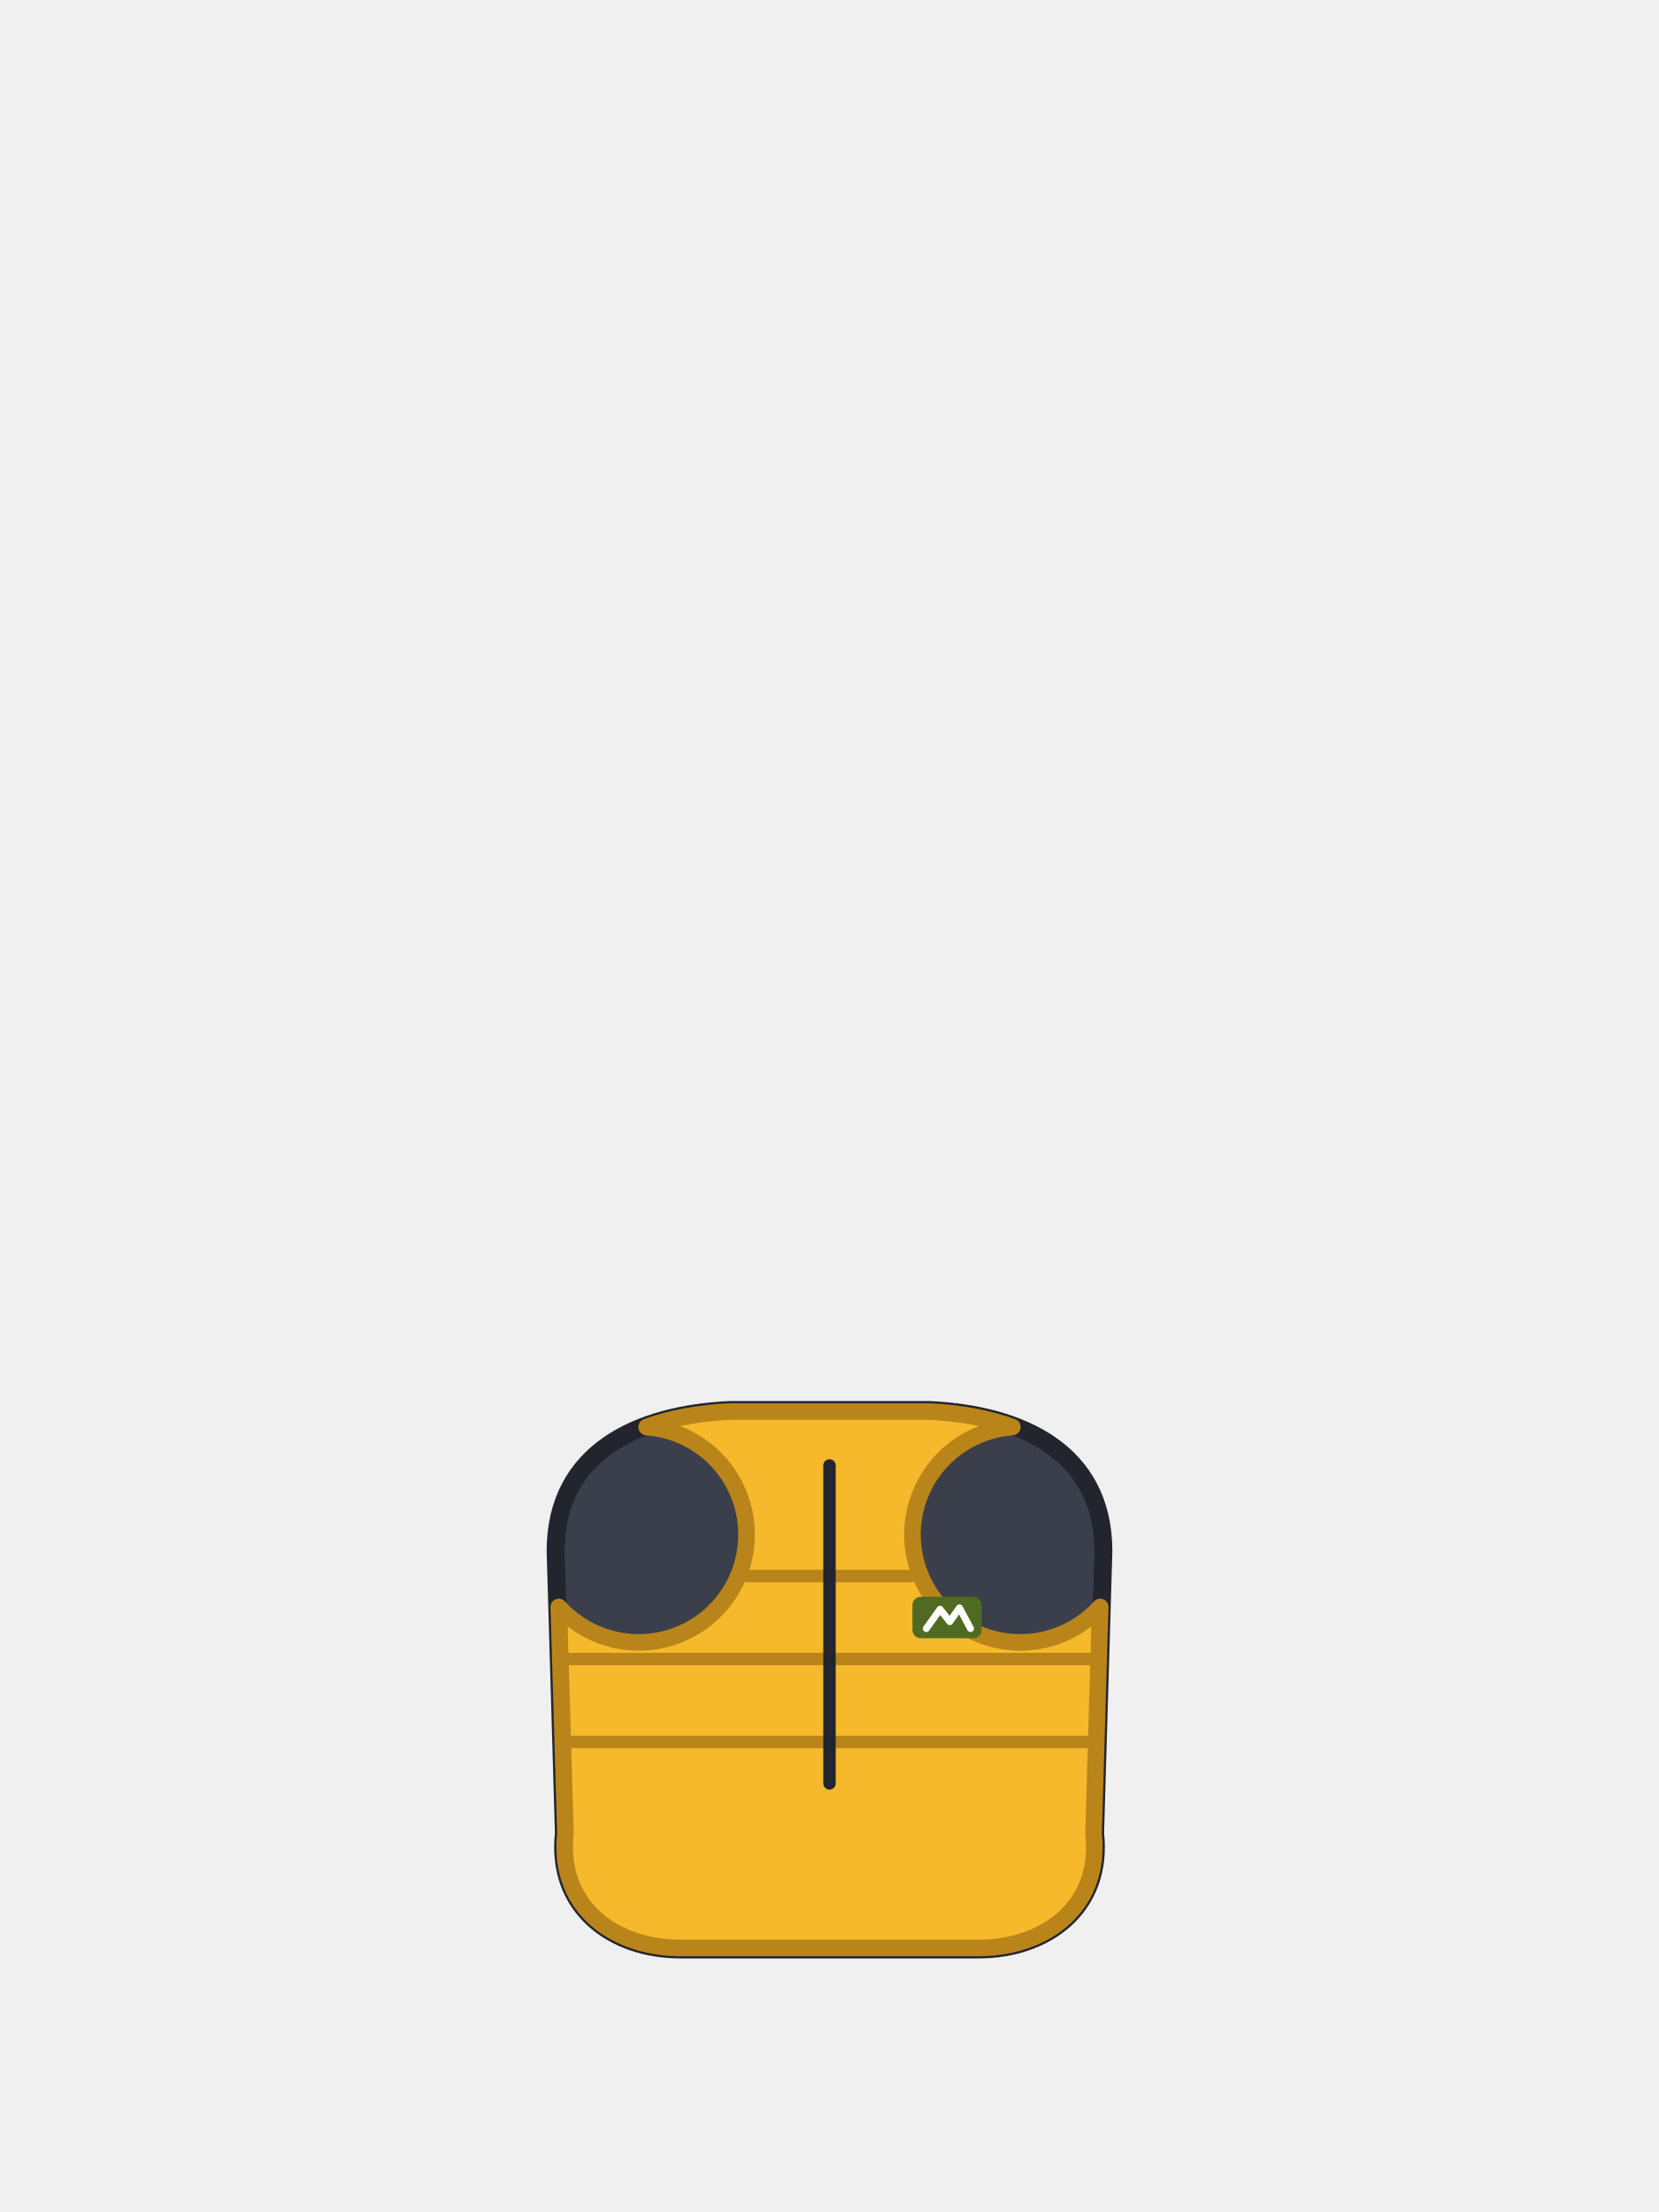
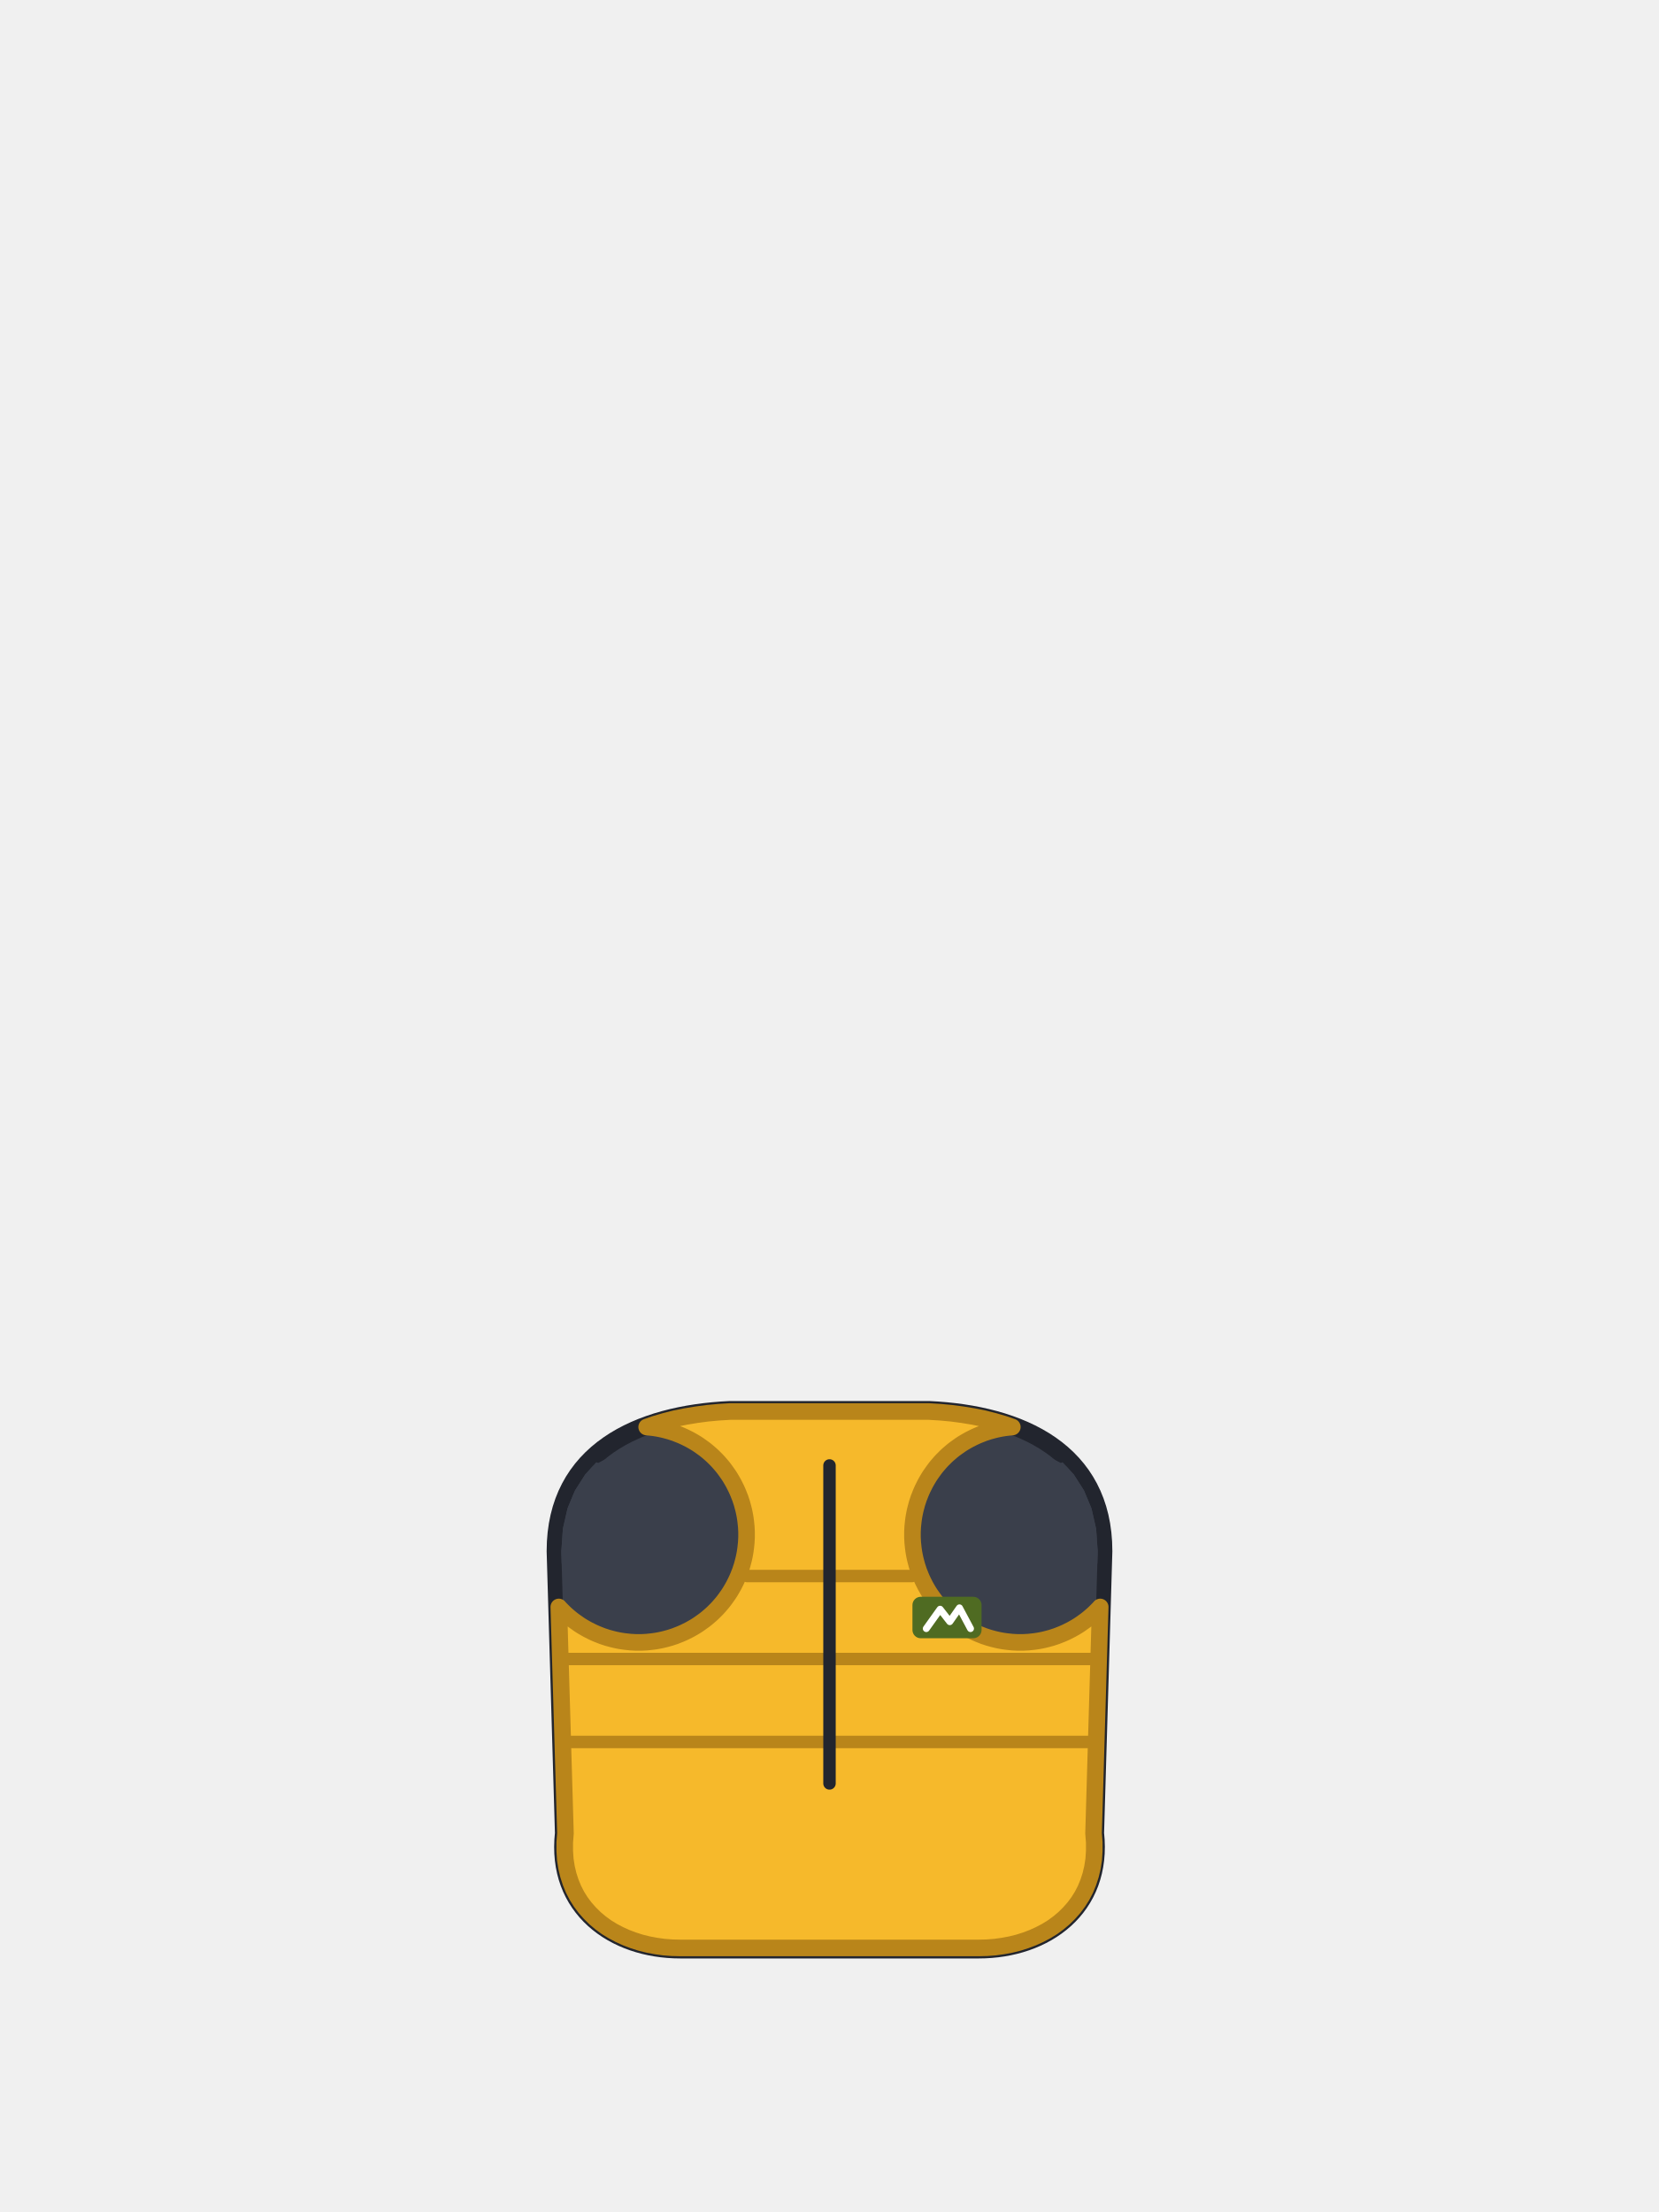
<svg xmlns="http://www.w3.org/2000/svg" viewBox="0 0 240 320">
  <circle cx="92.4" cy="222" r="11.4" fill="#3A3F4B" />
  <circle cx="147.6" cy="222" r="11.4" fill="#3A3F4B" />
  <path d="M 80.4 224.4 C 80.4 210 92.4 204.6 105.6 204 L 134.4 204 C 147.6 204.6 159.6 210 159.6 224.4 L 158.4 265.2 C 159.6 276 151.2 282 141.6 282 L 98.4 282 C 88.8 282 80.4 276 81.6 265.2 Z" fill="#3A3F4B" stroke="#22252E" stroke-width="2.64" />
-   <path d="M 103.68 220.33 L 103.63 220.05 L 103.58 219.78 L 103.52 219.50 L 103.46 219.23 L 103.39 218.96 L 103.31 218.69 L 103.22 218.42 L 103.13 218.16 L 103.04 217.90 L 102.93 217.64 L 102.82 217.38 L 102.71 217.13 L 102.58 216.87 L 102.45 216.63 L 102.32 216.38 L 102.18 216.14 L 102.03 215.90 L 101.88 215.67 L 101.72 215.44 L 101.56 215.21 L 101.39 214.99 L 101.21 214.77 L 101.03 214.55 L 100.85 214.34 L 100.66 214.14 L 100.46 213.94 L 100.26 213.74 L 100.06 213.55 L 99.85 213.37 L 99.63 213.19 L 99.41 213.01 L 99.19 212.84 L 98.96 212.68 L 98.73 212.52 L 98.50 212.37 L 98.26 212.22 L 98.02 212.08 L 97.77 211.95 L 97.53 211.82 L 97.27 211.69 L 97.02 211.58 L 96.76 211.47 L 96.50 211.36 L 96.24 211.27 L 95.98 211.18 L 95.71 211.09 L 95.44 211.01 L 95.17 210.94 L 94.90 210.88 L 94.62 210.82 L 94.35 210.77 L 94.07 210.72 L 93.80 210.69 L 93.52 210.65 L 93.24 210.63 L 92.96 210.61 L 92.68 210.60 L 92.40 210.60 L 92.12 210.60 L 91.84 210.61 L 91.56 210.63 L 91.28 210.65 L 91.00 210.69 L 90.73 210.72 L 90.45 210.77 L 90.18 210.82 L 89.90 210.88 L 89.63 210.94 L 89.36 211.01 L 89.09 211.09 L 88.82 211.18 L 88.56 211.27 L 88.30 211.36 L 88.04 211.47 L 87.78 211.58 L 87.53 211.69 L 87.27 211.82 L 87.03 211.95 L 86.78 212.08 L 86.54 212.22 L 86.30 212.37 L 86.07 212.52 L 86.02 212.55 L 85.04 213.64 L 83.64 215.83 L 82.59 218.33 L 81.93 221.18 L 81.70 224.43 L 81.75 226.06 L 81.76 226.10 L 81.87 226.36 L 81.98 226.62 L 82.09 226.87 L 82.22 227.13 L 82.35 227.37 L 82.48 227.62 L 82.62 227.86 L 82.77 228.10 L 82.92 228.33 L 83.08 228.56 L 83.24 228.79 L 83.41 229.01 L 83.59 229.23 L 83.77 229.45 L 83.95 229.66 L 84.14 229.86 L 84.34 230.06 L 84.54 230.26 L 84.74 230.45 L 84.95 230.63 L 85.17 230.81 L 85.39 230.99 L 85.61 231.16 L 85.84 231.32 L 86.07 231.48 L 86.30 231.63 L 86.54 231.78 L 86.78 231.92 L 87.03 232.05 L 87.27 232.18 L 87.53 232.31 L 87.78 232.42 L 88.04 232.53 L 88.30 232.64 L 88.56 232.73 L 88.82 232.82 L 89.09 232.91 L 89.36 232.99 L 89.63 233.06 L 89.90 233.12 L 90.18 233.18 L 90.45 233.23 L 90.73 233.28 L 91.00 233.31 L 91.28 233.35 L 91.56 233.37 L 91.84 233.39 L 92.12 233.40 L 92.40 233.40 L 92.68 233.40 L 92.96 233.39 L 93.24 233.37 L 93.52 233.35 L 93.80 233.31 L 94.07 233.28 L 94.35 233.23 L 94.62 233.18 L 94.90 233.12 L 95.17 233.06 L 95.44 232.99 L 95.71 232.91 L 95.98 232.82 L 96.24 232.73 L 96.50 232.64 L 96.76 232.53 L 97.02 232.42 L 97.27 232.31 L 97.53 232.18 L 97.77 232.05 L 97.78 232.05 L 98.91 230.66 L 100.19 228.84 L 101.29 227.00 L 102.22 225.13 L 102.97 223.25 L 103.55 221.35 L 103.71 220.58 Z" fill="#3A3F4B" />
-   <path d="M 103.30 217.06 L 103.26 217.05 L 100.56 216.50 L 100.52 216.50 L 97.85 215.87 L 97.81 215.86 L 95.16 215.15 L 95.12 215.13 L 92.51 214.34 L 92.46 214.33 L 89.88 213.46 L 89.84 213.44 L 87.30 212.49 L 87.26 212.48 L 86.40 212.13 L 85.04 213.64 L 83.64 215.83 L 82.59 218.33 L 81.93 221.18 L 81.70 224.43 L 82.13 239.05 L 82.50 239.00 L 84.54 238.68 L 86.41 238.34 L 88.10 237.99 L 89.62 237.62 L 90.98 237.24 L 92.16 236.84 L 93.16 236.43 L 94.00 236.00 L 95.81 234.24 L 97.45 232.46 L 98.91 230.66 L 100.19 228.84 L 101.29 227.00 L 102.22 225.13 L 102.97 223.25 L 103.55 221.35 L 103.95 219.43 L 104.17 217.48 L 104.18 217.21 Z" fill="#3A3F4B" />
-   <path d="M 153.93 212.52 L 153.70 212.37 L 153.46 212.22 L 153.22 212.08 L 152.97 211.95 L 152.73 211.82 L 152.47 211.69 L 152.22 211.58 L 151.96 211.47 L 151.70 211.36 L 151.44 211.27 L 151.18 211.18 L 150.91 211.09 L 150.64 211.01 L 150.37 210.94 L 150.10 210.88 L 149.82 210.82 L 149.55 210.77 L 149.27 210.72 L 149.00 210.69 L 148.72 210.65 L 148.44 210.63 L 148.16 210.61 L 147.88 210.60 L 147.60 210.60 L 147.32 210.60 L 147.04 210.61 L 146.76 210.63 L 146.48 210.65 L 146.20 210.69 L 145.93 210.72 L 145.65 210.77 L 145.38 210.82 L 145.10 210.88 L 144.83 210.94 L 144.56 211.01 L 144.29 211.09 L 144.02 211.18 L 143.76 211.27 L 143.50 211.36 L 143.24 211.47 L 142.98 211.58 L 142.73 211.69 L 142.47 211.82 L 142.23 211.95 L 141.98 212.08 L 141.74 212.22 L 141.50 212.37 L 141.27 212.52 L 141.04 212.68 L 140.81 212.84 L 140.59 213.01 L 140.37 213.19 L 140.15 213.37 L 139.94 213.55 L 139.74 213.74 L 139.54 213.94 L 139.34 214.14 L 139.15 214.34 L 138.97 214.55 L 138.79 214.77 L 138.61 214.99 L 138.44 215.21 L 138.28 215.44 L 138.12 215.67 L 137.97 215.90 L 137.82 216.14 L 137.68 216.38 L 137.55 216.63 L 137.42 216.87 L 137.29 217.13 L 137.18 217.38 L 137.07 217.64 L 136.96 217.90 L 136.87 218.16 L 136.78 218.42 L 136.69 218.69 L 136.61 218.96 L 136.54 219.23 L 136.48 219.50 L 136.42 219.78 L 136.37 220.05 L 136.32 220.33 L 136.29 220.58 L 136.45 221.35 L 137.03 223.25 L 137.78 225.13 L 138.71 227.00 L 139.81 228.84 L 141.09 230.66 L 142.22 232.05 L 142.23 232.05 L 142.47 232.18 L 142.73 232.31 L 142.98 232.42 L 143.24 232.53 L 143.50 232.64 L 143.76 232.73 L 144.02 232.82 L 144.29 232.91 L 144.56 232.99 L 144.83 233.06 L 145.10 233.12 L 145.38 233.18 L 145.65 233.23 L 145.93 233.28 L 146.20 233.31 L 146.48 233.35 L 146.76 233.37 L 147.04 233.39 L 147.32 233.40 L 147.60 233.40 L 147.88 233.40 L 148.16 233.39 L 148.44 233.37 L 148.72 233.35 L 149.00 233.31 L 149.27 233.28 L 149.55 233.23 L 149.82 233.18 L 150.10 233.12 L 150.37 233.06 L 150.64 232.99 L 150.91 232.91 L 151.18 232.82 L 151.44 232.73 L 151.70 232.64 L 151.96 232.53 L 152.22 232.42 L 152.47 232.31 L 152.73 232.18 L 152.97 232.05 L 153.22 231.92 L 153.46 231.78 L 153.70 231.63 L 153.93 231.48 L 154.16 231.32 L 154.39 231.16 L 154.61 230.99 L 154.83 230.81 L 155.05 230.63 L 155.26 230.45 L 155.46 230.26 L 155.66 230.06 L 155.86 229.86 L 156.05 229.66 L 156.23 229.45 L 156.41 229.23 L 156.59 229.01 L 156.76 228.79 L 156.92 228.56 L 157.08 228.33 L 157.23 228.10 L 157.38 227.86 L 157.52 227.62 L 157.65 227.37 L 157.78 227.13 L 157.91 226.87 L 158.02 226.62 L 158.13 226.36 L 158.24 226.10 L 158.25 226.06 L 158.30 224.43 L 158.07 221.18 L 157.41 218.33 L 156.36 215.83 L 154.96 213.64 L 153.98 212.55 Z" fill="#3A3F4B" />
-   <path d="M 152.74 212.48 L 152.70 212.49 L 150.16 213.44 L 150.12 213.46 L 147.54 214.33 L 147.49 214.34 L 144.88 215.13 L 144.84 215.15 L 142.19 215.86 L 142.15 215.87 L 139.48 216.50 L 139.44 216.50 L 136.74 217.05 L 136.70 217.06 L 135.82 217.21 L 135.83 217.48 L 136.05 219.43 L 136.45 221.35 L 137.03 223.25 L 137.78 225.13 L 138.71 227.00 L 139.81 228.84 L 141.09 230.66 L 142.55 232.46 L 144.19 234.24 L 146.00 236.00 L 146.84 236.43 L 147.84 236.84 L 149.02 237.24 L 150.38 237.62 L 151.90 237.99 L 153.59 238.34 L 155.46 238.68 L 157.50 239.00 L 157.87 239.05 L 158.30 224.43 L 158.07 221.18 L 157.41 218.33 L 156.36 215.83 L 154.96 213.64 L 153.60 212.13 Z" fill="#3A3F4B" />
+   <path d="M 104.12 219.97 L 104.07 219.68 L 104.01 219.39 L 103.94 219.11 L 103.87 218.83 L 103.79 218.55 L 103.70 218.27 L 103.60 217.99 L 103.50 217.72 L 103.39 217.45 L 103.28 217.18 L 103.16 216.91 L 103.03 216.65 L 102.89 216.39 L 102.75 216.13 L 102.61 215.88 L 102.45 215.63 L 102.29 215.39 L 102.13 215.15 L 101.96 214.91 L 101.78 214.68 L 101.60 214.45 L 101.41 214.23 L 101.22 214.01 L 101.02 213.79 L 100.81 213.59 L 100.61 213.38 L 100.39 213.18 L 100.17 212.99 L 99.95 212.80 L 99.72 212.62 L 99.49 212.44 L 99.25 212.27 L 99.01 212.11 L 98.77 211.95 L 98.52 211.79 L 98.27 211.65 L 98.01 211.51 L 97.75 211.37 L 97.49 211.24 L 97.22 211.12 L 96.95 211.01 L 96.68 210.90 L 96.41 210.80 L 96.13 210.70 L 95.85 210.61 L 95.57 210.53 L 95.29 210.46 L 95.01 210.39 L 94.72 210.33 L 94.43 210.28 L 94.15 210.23 L 93.86 210.19 L 93.57 210.16 L 93.28 210.13 L 92.98 210.11 L 92.69 210.10 L 92.40 210.10 L 92.11 210.10 L 91.82 210.11 L 91.52 210.13 L 91.23 210.16 L 90.94 210.19 L 90.65 210.23 L 90.37 210.28 L 90.08 210.33 L 89.79 210.39 L 89.51 210.46 L 89.23 210.53 L 88.95 210.61 L 88.67 210.70 L 88.39 210.80 L 88.12 210.90 L 87.85 211.01 L 87.58 211.12 L 87.31 211.24 L 87.05 211.37 L 86.79 211.51 L 86.53 211.65 L 86.28 211.79 L 86.03 211.95 L 85.79 212.11 L 85.69 212.18 L 84.67 213.30 L 84.64 213.33 L 84.62 213.37 L 83.22 215.56 L 83.19 215.60 L 83.18 215.63 L 82.85 216.40 L 82.13 218.14 L 82.12 218.18 L 82.10 218.22 L 81.72 219.88 L 81.45 221.07 L 81.44 221.10 L 81.43 221.14 L 81.23 224.06 L 81.20 224.39 L 81.20 224.44 L 81.21 224.68 L 81.25 226.16 L 81.30 226.28 L 81.41 226.55 L 81.52 226.82 L 81.64 227.09 L 81.77 227.35 L 81.91 227.61 L 82.05 227.87 L 82.19 228.12 L 82.35 228.37 L 82.51 228.61 L 82.67 228.85 L 82.84 229.09 L 83.02 229.32 L 83.20 229.55 L 83.39 229.77 L 83.58 229.99 L 83.78 230.21 L 83.99 230.41 L 84.19 230.62 L 84.41 230.82 L 84.63 231.01 L 84.85 231.20 L 85.08 231.38 L 85.31 231.56 L 85.55 231.73 L 85.79 231.89 L 86.03 232.05 L 86.28 232.21 L 86.53 232.35 L 86.79 232.49 L 87.05 232.63 L 87.31 232.76 L 87.58 232.88 L 87.85 232.99 L 88.12 233.10 L 88.39 233.20 L 88.67 233.30 L 88.95 233.39 L 89.23 233.47 L 89.51 233.54 L 89.79 233.61 L 90.08 233.67 L 90.37 233.72 L 90.65 233.77 L 90.94 233.81 L 91.23 233.84 L 91.52 233.87 L 91.82 233.89 L 92.11 233.90 L 92.40 233.90 L 92.69 233.90 L 92.98 233.89 L 93.28 233.87 L 93.57 233.84 L 93.86 233.81 L 94.15 233.77 L 94.43 233.72 L 94.72 233.67 L 95.01 233.61 L 95.29 233.54 L 95.57 233.47 L 95.85 233.39 L 96.13 233.30 L 96.41 233.20 L 96.68 233.10 L 96.95 232.99 L 97.22 232.88 L 97.49 232.76 L 97.75 232.63 L 98.01 232.49 L 98.10 232.44 L 99.29 230.97 L 99.31 230.95 L 100.60 229.13 L 100.62 229.09 L 100.62 229.09 L 101.12 228.26 L 101.72 227.25 L 101.74 227.22 L 102.67 225.36 L 102.69 225.32 L 103.31 223.76 L 103.44 223.44 L 103.44 223.44 L 103.45 223.40 L 104.03 221.49 L 104.04 221.45 L 104.06 221.35 L 104.22 220.59 L 104.17 220.25 Z" fill="#3A3F4B" />
+   <path d="M 95.31 214.66 L 92.63 213.85 L 92.59 213.85 L 90.07 213.00 L 90.04 212.98 L 87.45 212.01 L 87.42 212.00 L 86.27 211.54 L 86.11 211.70 L 84.67 213.30 L 84.64 213.33 L 84.62 213.37 L 83.22 215.56 L 83.19 215.60 L 83.18 215.63 L 82.85 216.40 L 82.13 218.14 L 82.12 218.18 L 82.10 218.22 L 81.72 219.88 L 81.45 221.07 L 81.44 221.10 L 81.43 221.14 L 81.23 224.06 L 81.20 224.39 L 81.20 224.44 L 81.63 239.07 L 81.64 239.11 L 81.64 239.16 L 81.66 239.21 L 81.68 239.26 L 81.70 239.30 L 81.73 239.34 L 81.76 239.38 L 81.79 239.42 L 81.83 239.45 L 81.87 239.48 L 81.91 239.50 L 81.96 239.52 L 82.00 239.53 L 82.05 239.54 L 82.10 239.55 L 82.15 239.55 L 82.20 239.55 L 82.57 239.50 L 82.58 239.49 L 84.20 239.24 L 84.62 239.17 L 84.63 239.17 L 85.19 239.07 L 86.49 238.84 L 86.51 238.83 L 87.64 238.60 L 88.20 238.48 L 88.22 238.48 L 89.74 238.11 L 89.76 238.11 L 91.11 237.72 L 91.14 237.72 L 91.78 237.50 L 92.32 237.32 L 92.35 237.31 L 92.87 237.09 L 93.35 236.89 L 93.39 236.87 L 94.10 236.51 L 94.23 236.44 L 94.27 236.42 L 94.31 236.39 L 94.35 236.36 L 96.16 234.60 L 96.18 234.58 L 97.38 233.28 L 97.82 232.80 L 97.84 232.77 L 98.71 231.70 L 99.29 230.97 L 99.31 230.95 L 100.60 229.13 L 100.62 229.09 L 101.12 228.26 L 101.72 227.25 L 101.74 227.22 L 102.67 225.36 L 102.69 225.32 L 103.31 223.76 L 103.44 223.44 L 103.45 223.40 L 104.03 221.49 L 104.04 221.45 L 104.44 219.53 L 104.45 219.48 L 104.62 217.92 L 104.67 217.54 L 104.67 217.50 L 104.69 216.79 L 103.40 216.57 L 103.37 216.56 L 100.61 216.00 L 100.58 216.00 L 97.97 215.38 L 97.94 215.38 L 95.34 214.68 Z" fill="#3A3F4B" />
+   <path d="M 153.97 211.95 L 153.72 211.79 L 153.47 211.65 L 153.21 211.51 L 152.95 211.37 L 152.69 211.24 L 152.42 211.12 L 152.15 211.01 L 151.88 210.90 L 151.61 210.80 L 151.33 210.70 L 151.05 210.61 L 150.77 210.53 L 150.49 210.46 L 150.21 210.39 L 149.92 210.33 L 149.63 210.28 L 149.35 210.23 L 149.06 210.19 L 148.77 210.16 L 148.48 210.13 L 148.18 210.11 L 147.89 210.10 L 147.60 210.10 L 147.31 210.10 L 147.02 210.11 L 146.72 210.13 L 146.43 210.16 L 146.14 210.19 L 145.85 210.23 L 145.57 210.28 L 145.28 210.33 L 144.99 210.39 L 144.71 210.46 L 144.43 210.53 L 144.15 210.61 L 143.87 210.70 L 143.59 210.80 L 143.32 210.90 L 143.05 211.01 L 142.78 211.12 L 142.51 211.24 L 142.25 211.37 L 141.99 211.51 L 141.73 211.65 L 141.48 211.79 L 141.23 211.95 L 140.99 212.11 L 140.75 212.27 L 140.51 212.44 L 140.28 212.62 L 140.05 212.80 L 139.83 212.99 L 139.61 213.18 L 139.39 213.38 L 139.19 213.59 L 138.98 213.79 L 138.78 214.01 L 138.59 214.23 L 138.40 214.45 L 138.22 214.68 L 138.04 214.91 L 137.87 215.15 L 137.71 215.39 L 137.55 215.63 L 137.39 215.88 L 137.25 216.13 L 137.11 216.39 L 136.97 216.65 L 136.84 216.91 L 136.72 217.18 L 136.61 217.45 L 136.50 217.72 L 136.40 217.99 L 136.30 218.27 L 136.21 218.55 L 136.13 218.83 L 136.06 219.11 L 135.99 219.39 L 135.93 219.68 L 135.88 219.97 L 135.83 220.25 L 135.78 220.59 L 135.96 221.45 L 135.96 221.45 L 135.97 221.49 L 135.98 221.52 L 136.55 223.40 L 136.56 223.44 L 137.31 225.32 L 137.33 225.36 L 137.63 225.96 L 138.26 227.22 L 138.28 227.25 L 139.38 229.09 L 139.40 229.13 L 140.07 230.07 L 140.69 230.95 L 140.71 230.97 L 141.22 231.61 L 141.90 232.44 L 141.99 232.49 L 142.25 232.63 L 142.51 232.76 L 142.78 232.88 L 143.05 232.99 L 143.32 233.10 L 143.59 233.20 L 143.87 233.30 L 144.15 233.39 L 144.43 233.47 L 144.71 233.54 L 144.99 233.61 L 145.28 233.67 L 145.57 233.72 L 145.85 233.77 L 146.14 233.81 L 146.43 233.84 L 146.72 233.87 L 147.02 233.89 L 147.31 233.90 L 147.60 233.90 L 147.89 233.90 L 148.18 233.89 L 148.48 233.87 L 148.77 233.84 L 149.06 233.81 L 149.35 233.77 L 149.63 233.72 L 149.92 233.67 L 150.21 233.61 L 150.49 233.54 L 150.77 233.47 L 151.05 233.39 L 151.33 233.30 L 151.61 233.20 L 151.88 233.10 L 152.15 232.99 L 152.42 232.88 L 152.69 232.76 L 152.95 232.63 L 153.21 232.49 L 153.47 232.35 L 153.72 232.21 L 153.97 232.05 L 154.21 231.89 L 154.45 231.73 L 154.69 231.56 L 154.92 231.38 L 155.15 231.20 L 155.37 231.01 L 155.59 230.82 L 155.81 230.62 L 156.01 230.41 L 156.22 230.21 L 156.42 229.99 L 156.61 229.77 L 156.80 229.55 L 156.98 229.32 L 157.16 229.09 L 157.33 228.85 L 157.49 228.61 L 157.65 228.37 L 157.81 228.12 L 157.95 227.87 L 158.09 227.61 L 158.23 227.35 L 158.36 227.09 L 158.48 226.82 L 158.59 226.55 L 158.70 226.28 L 158.75 226.16 L 158.80 224.44 L 158.80 224.39 L 158.74 223.58 L 158.57 221.14 L 158.56 221.10 L 158.55 221.07 L 157.90 218.22 L 157.88 218.18 L 157.87 218.14 L 156.82 215.63 L 156.81 215.60 L 156.78 215.56 L 155.38 213.37 L 155.36 213.33 L 155.33 213.30 L 154.31 212.18 L 154.21 212.11 Z" fill="#3A3F4B" />
+   <path d="M 139.39 216.00 L 136.63 216.56 L 136.60 216.57 L 135.31 216.79 L 135.33 217.50 L 135.33 217.54 L 135.55 219.48 L 135.56 219.53 L 135.96 221.45 L 135.97 221.49 L 135.98 221.52 L 136.55 223.40 L 136.56 223.44 L 137.31 225.32 L 137.33 225.36 L 137.63 225.96 L 138.26 227.22 L 138.28 227.25 L 139.38 229.09 L 139.40 229.13 L 140.07 230.07 L 140.69 230.95 L 140.71 230.97 L 142.16 232.77 L 142.18 232.80 L 143.20 233.90 L 143.82 234.58 L 143.84 234.60 L 145.65 236.36 L 145.69 236.39 L 145.73 236.42 L 145.77 236.44 L 145.86 236.49 L 146.61 236.87 L 146.65 236.89 L 147.24 237.14 L 147.65 237.31 L 147.68 237.32 L 148.09 237.45 L 148.86 237.72 L 148.89 237.72 L 150.14 238.08 L 150.24 238.11 L 150.26 238.11 L 150.39 238.14 L 151.78 238.48 L 151.80 238.48 L 153.49 238.83 L 153.51 238.84 L 155.37 239.17 L 155.38 239.17 L 156.28 239.31 L 157.42 239.49 L 157.43 239.50 L 157.80 239.55 L 157.85 239.55 L 157.90 239.55 L 157.95 239.54 L 158.00 239.53 L 158.04 239.52 L 158.09 239.50 L 158.13 239.48 L 158.17 239.45 L 158.21 239.42 L 158.24 239.38 L 158.27 239.34 L 158.30 239.30 L 158.32 239.26 L 158.34 239.21 L 158.36 239.16 L 158.36 239.11 L 158.37 239.07 L 158.80 224.44 L 158.80 224.39 L 158.74 223.58 L 158.57 221.14 L 158.56 221.10 L 158.55 221.07 L 157.90 218.22 L 157.88 218.18 L 157.87 218.14 L 156.82 215.63 L 156.81 215.60 L 156.78 215.56 L 155.38 213.37 L 155.36 213.33 L 155.33 213.30 L 154.21 212.07 L 153.73 211.54 L 152.58 212.00 L 152.55 212.01 L 149.96 212.98 L 149.93 213.00 L 147.41 213.85 L 147.37 213.85 L 144.69 214.66 L 144.66 214.68 L 142.06 215.38 L 142.03 215.38 L 139.42 216.00 Z" fill="#3A3F4B" />
  <path d="M 81.80 265.19 L 81.80 265.22 L 81.70 266.53 L 81.70 267.79 L 81.78 269.00 L 81.96 270.16 L 82.22 271.26 L 82.56 272.31 L 82.97 273.31 L 83.46 274.26 L 84.02 275.15 L 84.65 275.99 L 85.34 276.77 L 86.08 277.50 L 86.89 278.18 L 87.74 278.80 L 88.65 279.36 L 89.60 279.86 L 90.59 280.31 L 91.62 280.70 L 92.69 281.04 L 93.78 281.31 L 94.90 281.52 L 96.05 281.68 L 97.22 281.77 L 98.40 281.80 L 141.60 281.80 L 142.78 281.77 L 143.95 281.68 L 145.10 281.52 L 146.22 281.31 L 147.31 281.04 L 148.38 280.70 L 149.41 280.31 L 150.40 279.86 L 151.35 279.36 L 152.26 278.80 L 153.11 278.18 L 153.92 277.50 L 154.66 276.77 L 155.35 275.99 L 155.98 275.15 L 156.54 274.26 L 157.03 273.31 L 157.44 272.31 L 157.78 271.26 L 158.04 270.16 L 158.22 269.00 L 158.30 267.79 L 158.30 266.53 L 158.20 265.22 L 158.20 265.19 L 159.16 232.47 L 159.16 232.48 L 158.90 232.76 L 158.63 233.03 L 158.36 233.30 L 158.08 233.56 L 157.79 233.81 L 157.50 234.06 L 157.20 234.30 L 156.89 234.53 L 156.58 234.75 L 156.27 234.97 L 155.95 235.18 L 155.62 235.38 L 155.29 235.57 L 154.95 235.76 L 154.61 235.93 L 154.27 236.10 L 153.92 236.26 L 153.57 236.41 L 153.21 236.55 L 152.86 236.69 L 152.49 236.81 L 152.13 236.93 L 151.76 237.03 L 151.39 237.13 L 151.02 237.22 L 150.64 237.30 L 150.27 237.37 L 149.89 237.43 L 149.51 237.48 L 149.13 237.52 L 148.75 237.56 L 148.37 237.58 L 147.98 237.60 L 147.60 237.60 L 147.22 237.60 L 146.83 237.58 L 146.45 237.56 L 146.07 237.52 L 145.69 237.48 L 145.31 237.43 L 144.93 237.37 L 144.56 237.30 L 144.18 237.22 L 143.81 237.13 L 143.44 237.03 L 143.07 236.93 L 142.71 236.81 L 142.34 236.69 L 141.99 236.55 L 141.63 236.41 L 141.28 236.26 L 140.93 236.10 L 140.59 235.93 L 140.25 235.76 L 139.91 235.57 L 139.58 235.38 L 139.25 235.18 L 138.93 234.97 L 138.62 234.75 L 138.31 234.53 L 138.00 234.30 L 137.70 234.06 L 137.41 233.81 L 137.12 233.56 L 136.84 233.30 L 136.57 233.03 L 136.30 232.76 L 136.04 232.48 L 135.79 232.19 L 135.54 231.90 L 135.30 231.60 L 135.07 231.29 L 134.85 230.98 L 134.63 230.67 L 134.42 230.35 L 134.22 230.02 L 134.03 229.69 L 133.84 229.35 L 133.67 229.01 L 133.50 228.67 L 133.34 228.32 L 133.19 227.97 L 133.05 227.61 L 132.91 227.26 L 132.79 226.89 L 132.67 226.53 L 132.57 226.16 L 132.47 225.79 L 132.38 225.42 L 132.30 225.04 L 132.23 224.67 L 132.17 224.29 L 132.12 223.91 L 132.08 223.53 L 132.04 223.15 L 132.02 222.77 L 132.00 222.38 L 132.00 222.00 L 132.00 221.62 L 132.02 221.23 L 132.04 220.85 L 132.08 220.47 L 132.12 220.09 L 132.17 219.71 L 132.23 219.33 L 132.30 218.96 L 132.38 218.58 L 132.47 218.21 L 132.57 217.84 L 132.67 217.47 L 132.79 217.11 L 132.91 216.74 L 133.05 216.39 L 133.19 216.03 L 133.34 215.68 L 133.50 215.33 L 133.67 214.99 L 133.84 214.65 L 134.03 214.31 L 134.22 213.98 L 134.42 213.65 L 134.63 213.33 L 134.85 213.02 L 135.07 212.71 L 135.30 212.40 L 135.54 212.10 L 135.79 211.81 L 136.04 211.52 L 136.30 211.24 L 136.57 210.97 L 136.84 210.70 L 137.12 210.44 L 137.41 210.19 L 137.70 209.94 L 138.00 209.70 L 138.31 209.47 L 138.62 209.25 L 138.93 209.03 L 139.25 208.82 L 139.58 208.62 L 139.91 208.43 L 140.25 208.24 L 140.59 208.07 L 140.93 207.90 L 141.28 207.74 L 141.63 207.59 L 141.99 207.45 L 142.34 207.31 L 142.71 207.19 L 143.07 207.07 L 143.44 206.97 L 143.81 206.87 L 144.18 206.78 L 144.56 206.70 L 144.93 206.63 L 145.31 206.57 L 145.69 206.52 L 146.07 206.48 L 146.45 206.44 L 145.31 206.04 L 143.85 205.61 L 142.35 205.23 L 140.81 204.92 L 139.24 204.66 L 137.65 204.45 L 136.03 204.30 L 134.39 204.20 L 105.61 204.20 L 103.97 204.30 L 102.35 204.45 L 100.76 204.66 L 99.19 204.92 L 97.65 205.23 L 96.15 205.61 L 94.69 206.04 L 93.55 206.44 L 93.93 206.48 L 94.31 206.52 L 94.69 206.57 L 95.07 206.63 L 95.44 206.70 L 95.82 206.78 L 96.19 206.87 L 96.56 206.97 L 96.93 207.07 L 97.29 207.19 L 97.66 207.31 L 98.01 207.45 L 98.37 207.59 L 98.72 207.74 L 99.07 207.90 L 99.41 208.07 L 99.75 208.24 L 100.09 208.43 L 100.42 208.62 L 100.75 208.82 L 101.07 209.03 L 101.38 209.25 L 101.69 209.47 L 102.00 209.70 L 102.30 209.94 L 102.59 210.19 L 102.88 210.44 L 103.16 210.70 L 103.43 210.97 L 103.70 211.24 L 103.96 211.52 L 104.21 211.81 L 104.46 212.10 L 104.70 212.40 L 104.93 212.71 L 105.15 213.02 L 105.37 213.33 L 105.58 213.65 L 105.78 213.98 L 105.97 214.31 L 106.16 214.65 L 106.33 214.99 L 106.50 215.33 L 106.66 215.68 L 106.81 216.03 L 106.95 216.39 L 107.09 216.74 L 107.21 217.11 L 107.33 217.47 L 107.43 217.84 L 107.53 218.21 L 107.62 218.58 L 107.70 218.96 L 107.77 219.33 L 107.83 219.71 L 107.88 220.09 L 107.92 220.47 L 107.96 220.85 L 107.98 221.23 L 108.00 221.62 L 108.00 222.00 L 108.00 222.38 L 107.98 222.77 L 107.96 223.15 L 107.92 223.53 L 107.88 223.91 L 107.83 224.29 L 107.77 224.67 L 107.70 225.04 L 107.62 225.42 L 107.53 225.79 L 107.43 226.16 L 107.33 226.53 L 107.21 226.89 L 107.09 227.26 L 106.95 227.61 L 106.81 227.97 L 106.66 228.32 L 106.50 228.67 L 106.33 229.01 L 106.16 229.35 L 105.97 229.69 L 105.78 230.02 L 105.58 230.35 L 105.37 230.67 L 105.15 230.98 L 104.93 231.29 L 104.70 231.60 L 104.46 231.90 L 104.21 232.19 L 103.96 232.48 L 103.70 232.76 L 103.43 233.03 L 103.16 233.30 L 102.88 233.56 L 102.59 233.81 L 102.30 234.06 L 102.00 234.30 L 101.69 234.53 L 101.38 234.75 L 101.07 234.97 L 100.75 235.18 L 100.42 235.38 L 100.09 235.57 L 99.75 235.76 L 99.41 235.93 L 99.07 236.10 L 98.72 236.26 L 98.37 236.41 L 98.01 236.55 L 97.66 236.69 L 97.29 236.81 L 96.93 236.93 L 96.56 237.03 L 96.19 237.13 L 95.82 237.22 L 95.44 237.30 L 95.07 237.37 L 94.69 237.43 L 94.31 237.48 L 93.93 237.52 L 93.55 237.56 L 93.17 237.58 L 92.78 237.60 L 92.40 237.60 L 92.02 237.60 L 91.63 237.58 L 91.25 237.56 L 90.87 237.52 L 90.49 237.48 L 90.11 237.43 L 89.73 237.37 L 89.36 237.30 L 88.98 237.22 L 88.61 237.13 L 88.24 237.03 L 87.87 236.93 L 87.51 236.81 L 87.14 236.69 L 86.79 236.55 L 86.43 236.41 L 86.08 236.26 L 85.73 236.10 L 85.39 235.93 L 85.05 235.76 L 84.71 235.57 L 84.38 235.38 L 84.05 235.18 L 83.73 234.97 L 83.42 234.75 L 83.11 234.53 L 82.80 234.30 L 82.50 234.06 L 82.21 233.81 L 81.92 233.56 L 81.64 233.30 L 81.37 233.03 L 81.10 232.76 L 80.84 232.48 L 80.84 232.47 Z" fill="#F6B92B" stroke="#B9851A" stroke-width="2.4" stroke-linejoin="round" />
  <path d="M 108.09 228.00 L 131.91 228.00" fill="none" stroke="#B9851A" stroke-width="1.8" stroke-linecap="round" />
  <path d="M 82.26 240.00 L 157.74 240.00" fill="none" stroke="#B9851A" stroke-width="1.8" stroke-linecap="round" />
  <path d="M 82.61 252.00 L 157.39 252.00" fill="none" stroke="#B9851A" stroke-width="1.8" stroke-linecap="round" />
  <path d="M 120 212 L 120 258" fill="none" stroke="#22252E" stroke-width="1.8" stroke-linecap="round" />
  <rect x="132" y="231" width="10" height="6" rx="1.2" fill="#4F6B22" />
  <path d="M 134 235.6 L 136 232.8 L 137.4 234.6 L 138.8 232.6 L 140.4 235.6" fill="none" stroke="#FFFFFF" stroke-width="1" stroke-linecap="round" stroke-linejoin="round" />
</svg>
